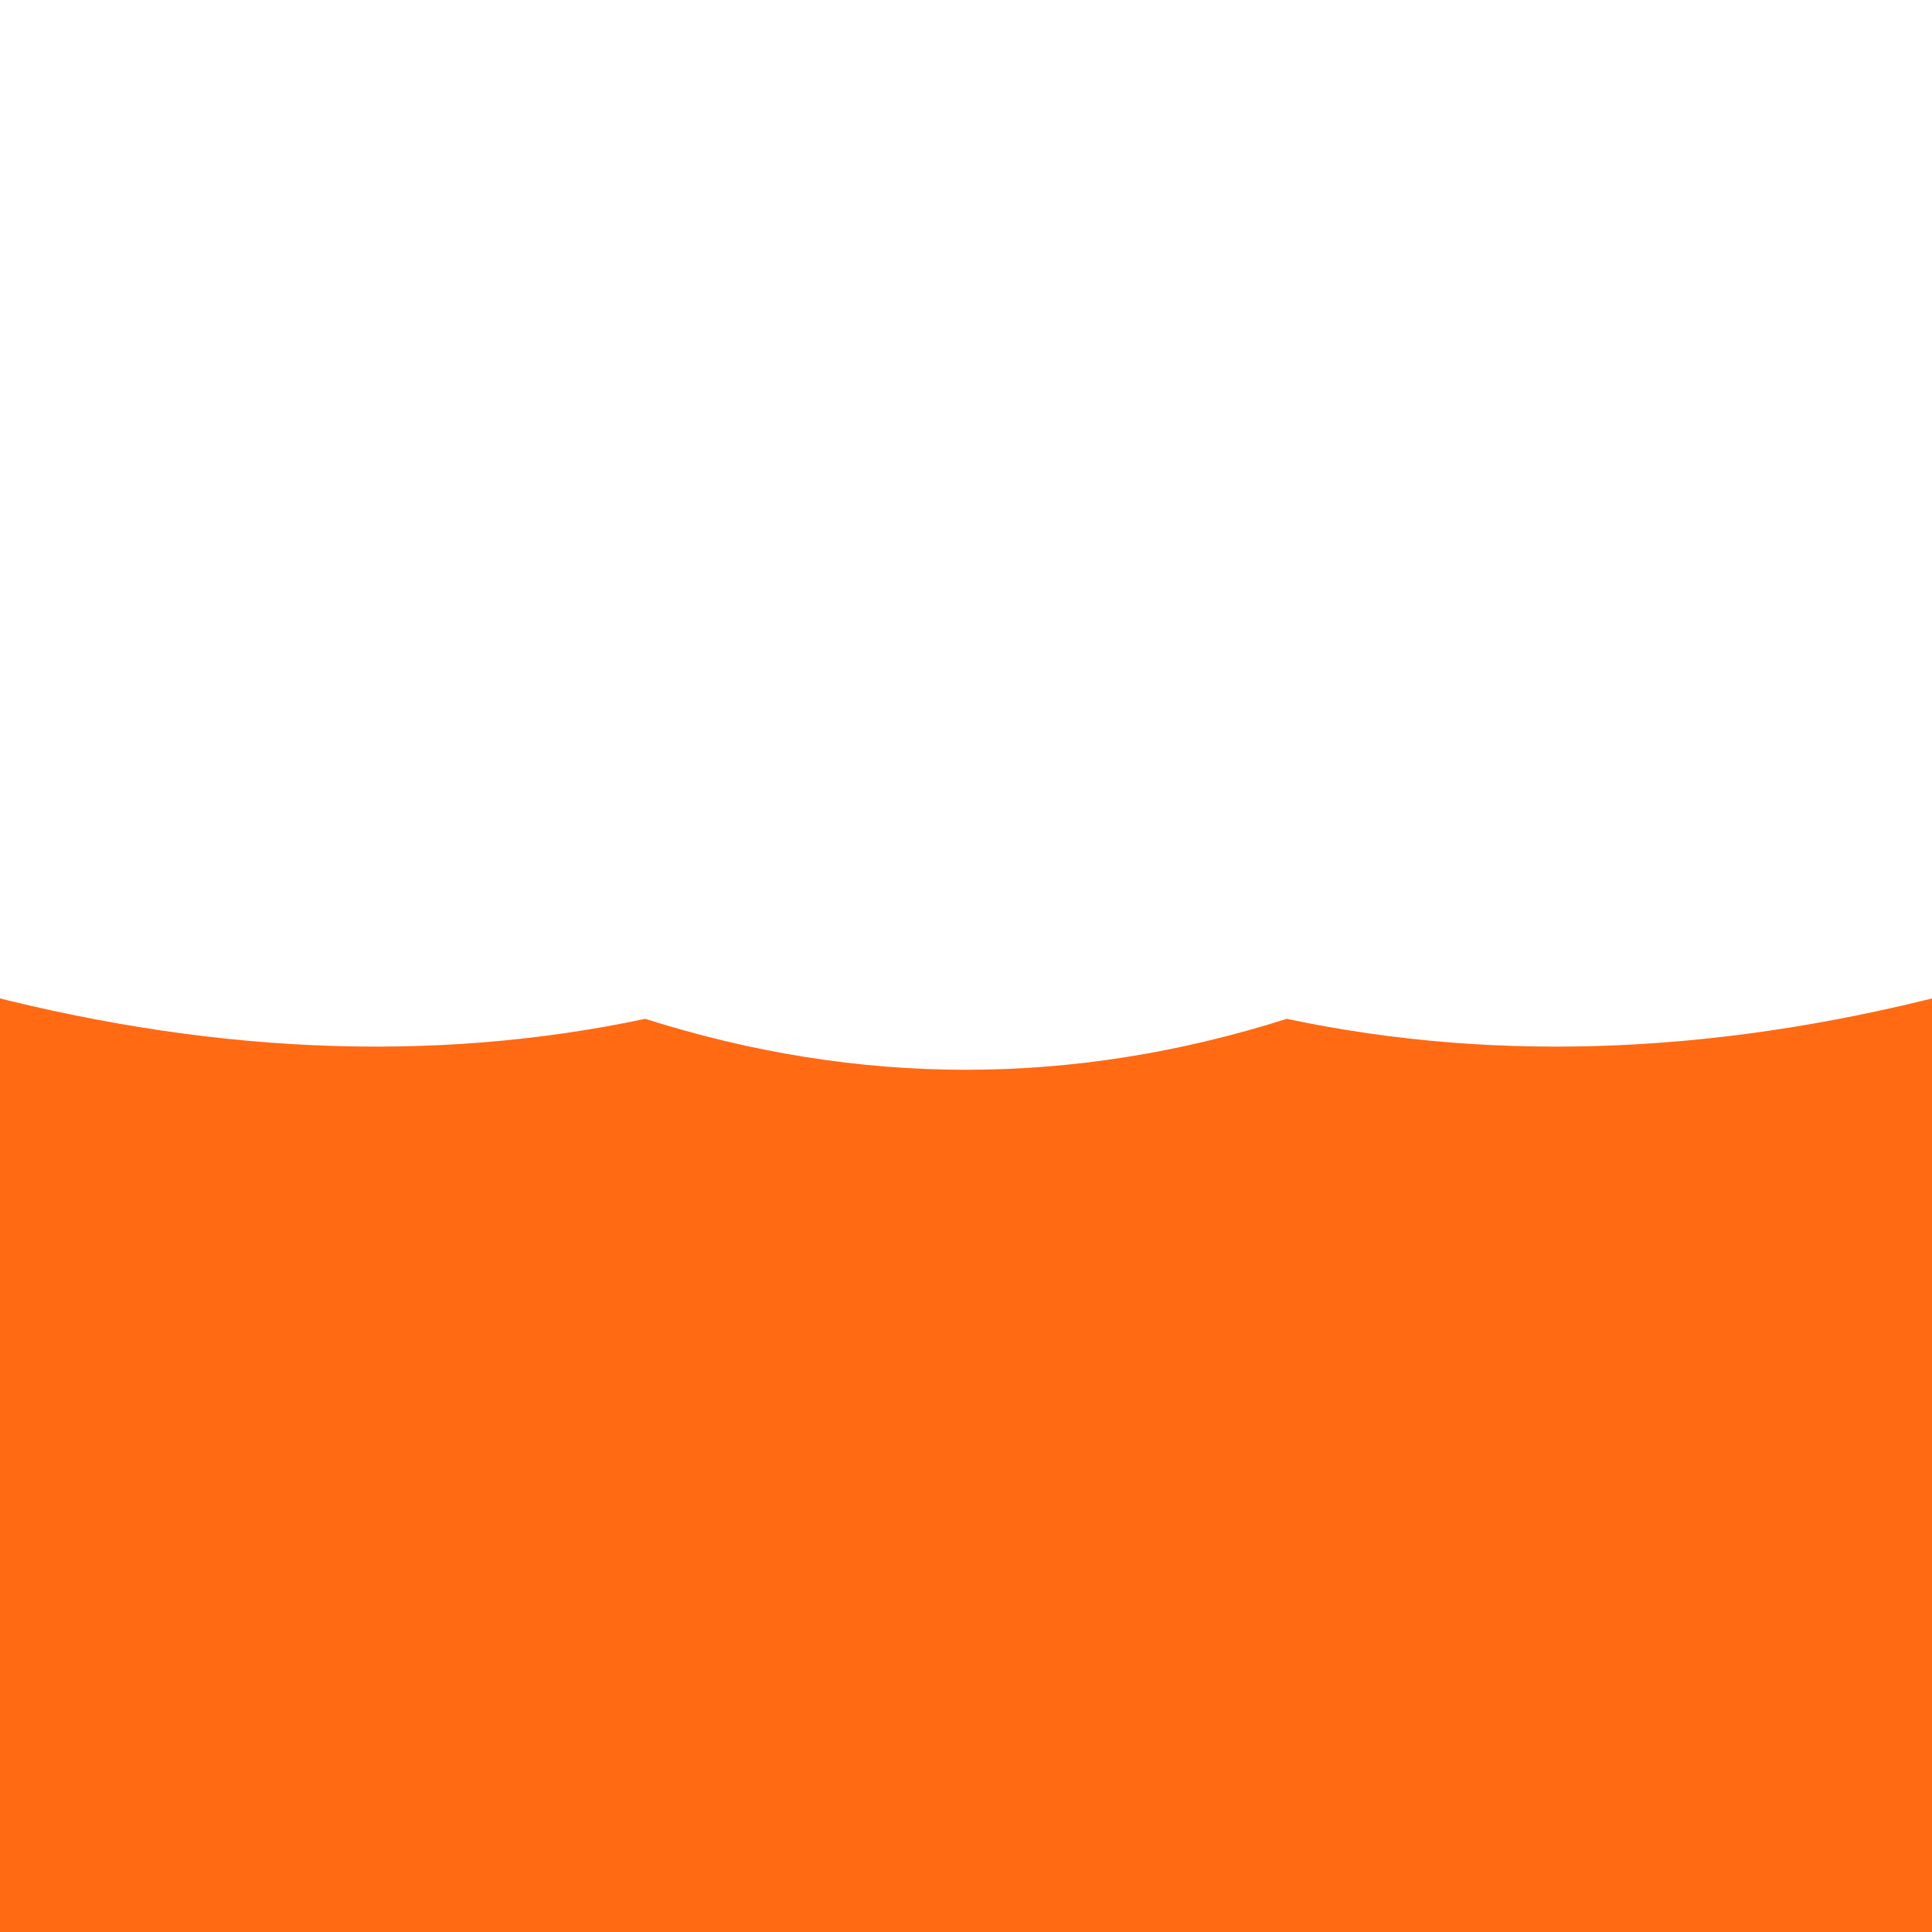
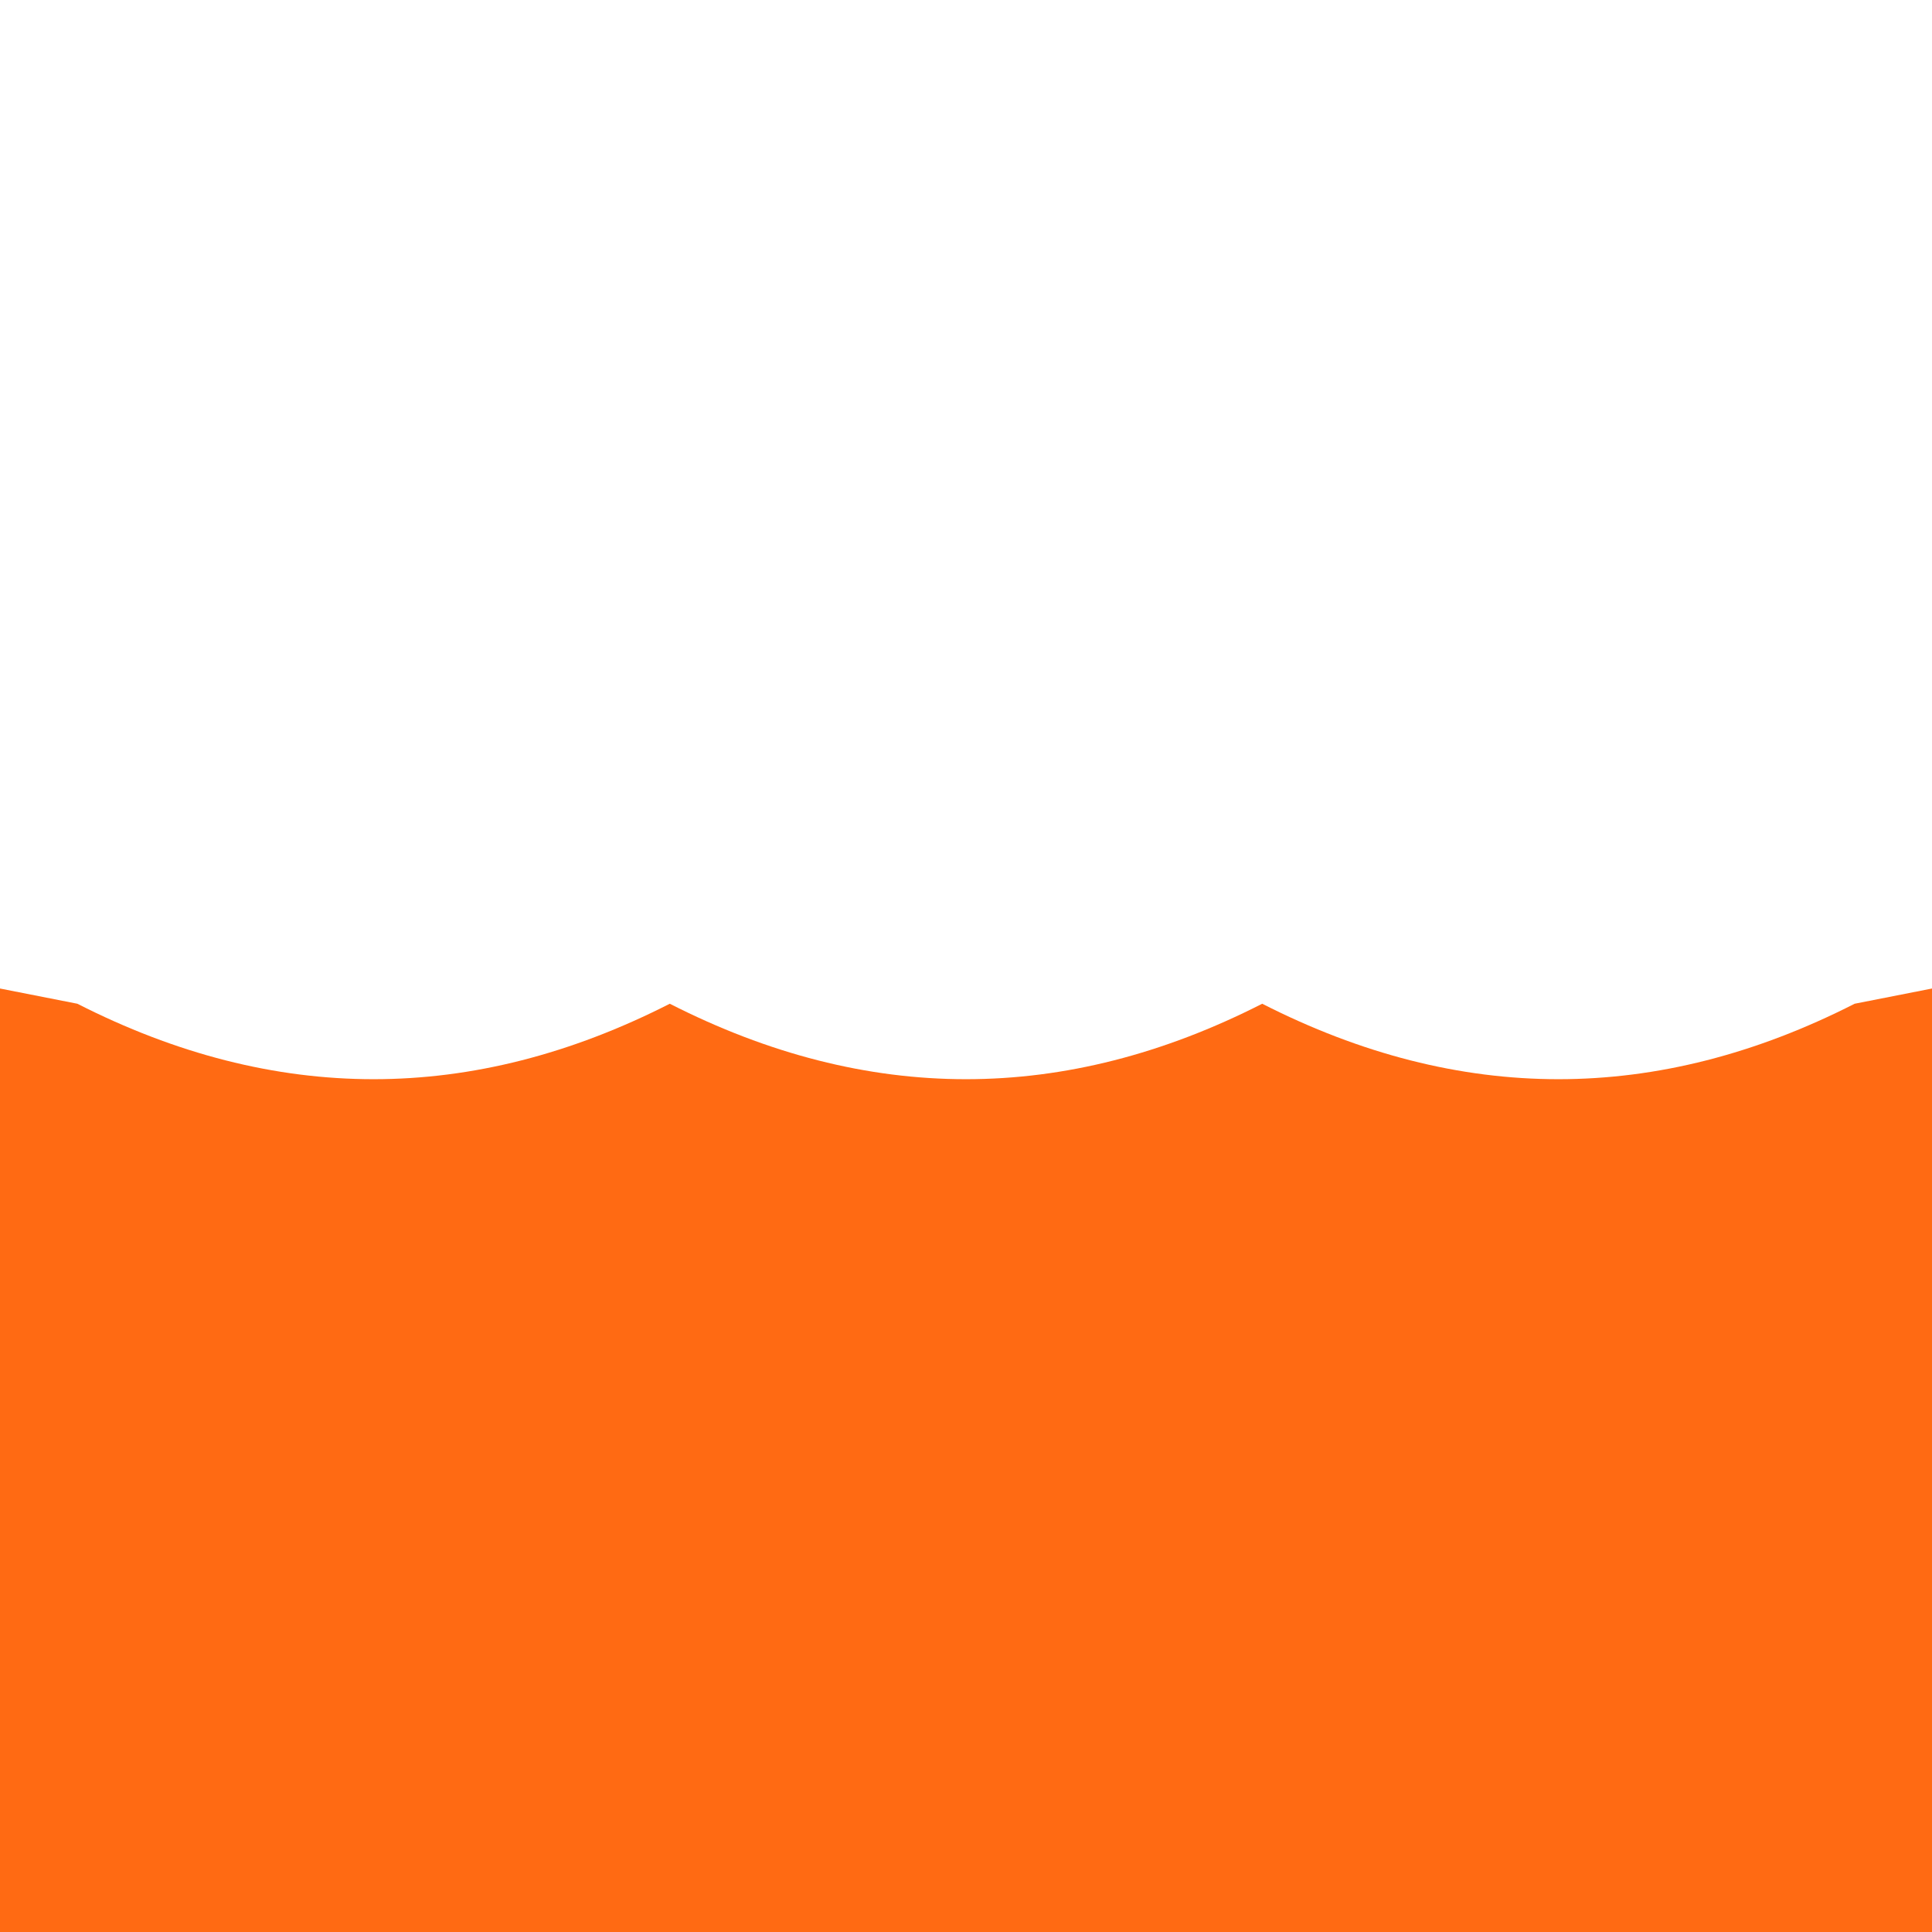
<svg xmlns="http://www.w3.org/2000/svg" width="1024" height="1024" viewBox="0 0 1024 1024">
-   <path d="M-20 524Q172 576 342 540Q512 594 682 540Q852 576 1044 524V1044H-20Z" fill="#FF6A13" />
+   <path d="M-20 520L41 532Q198 612 355 532Q512 612 669 532Q826 612 983 532L1044 520V1044H-20Z" fill="#FF6A13" />
</svg>
